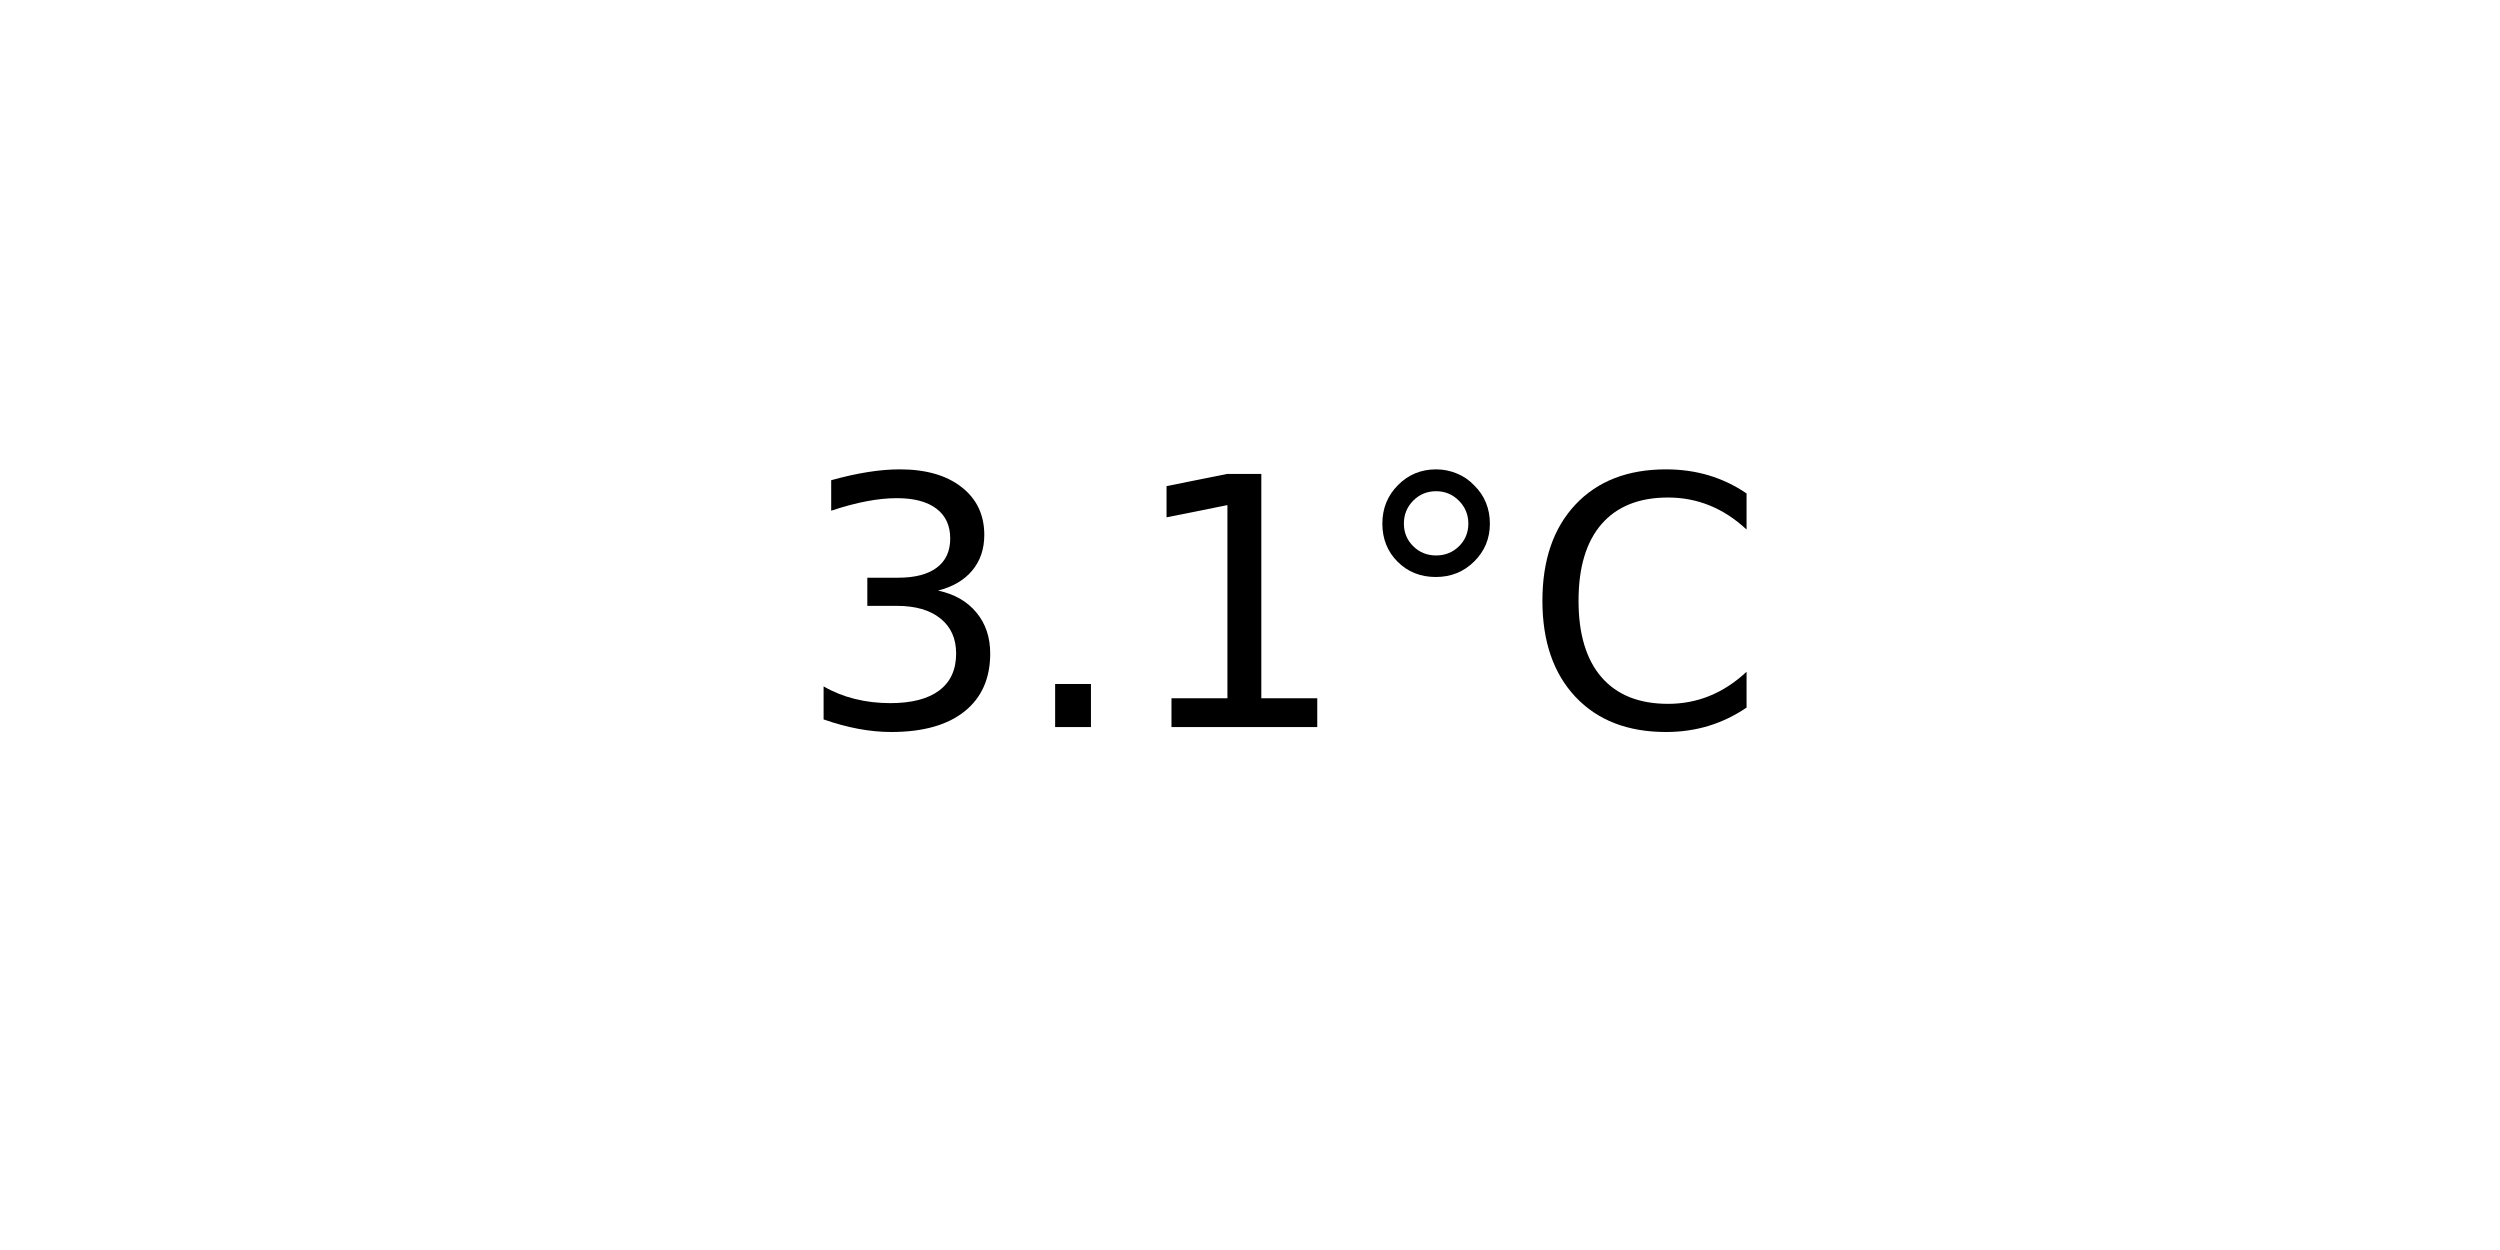
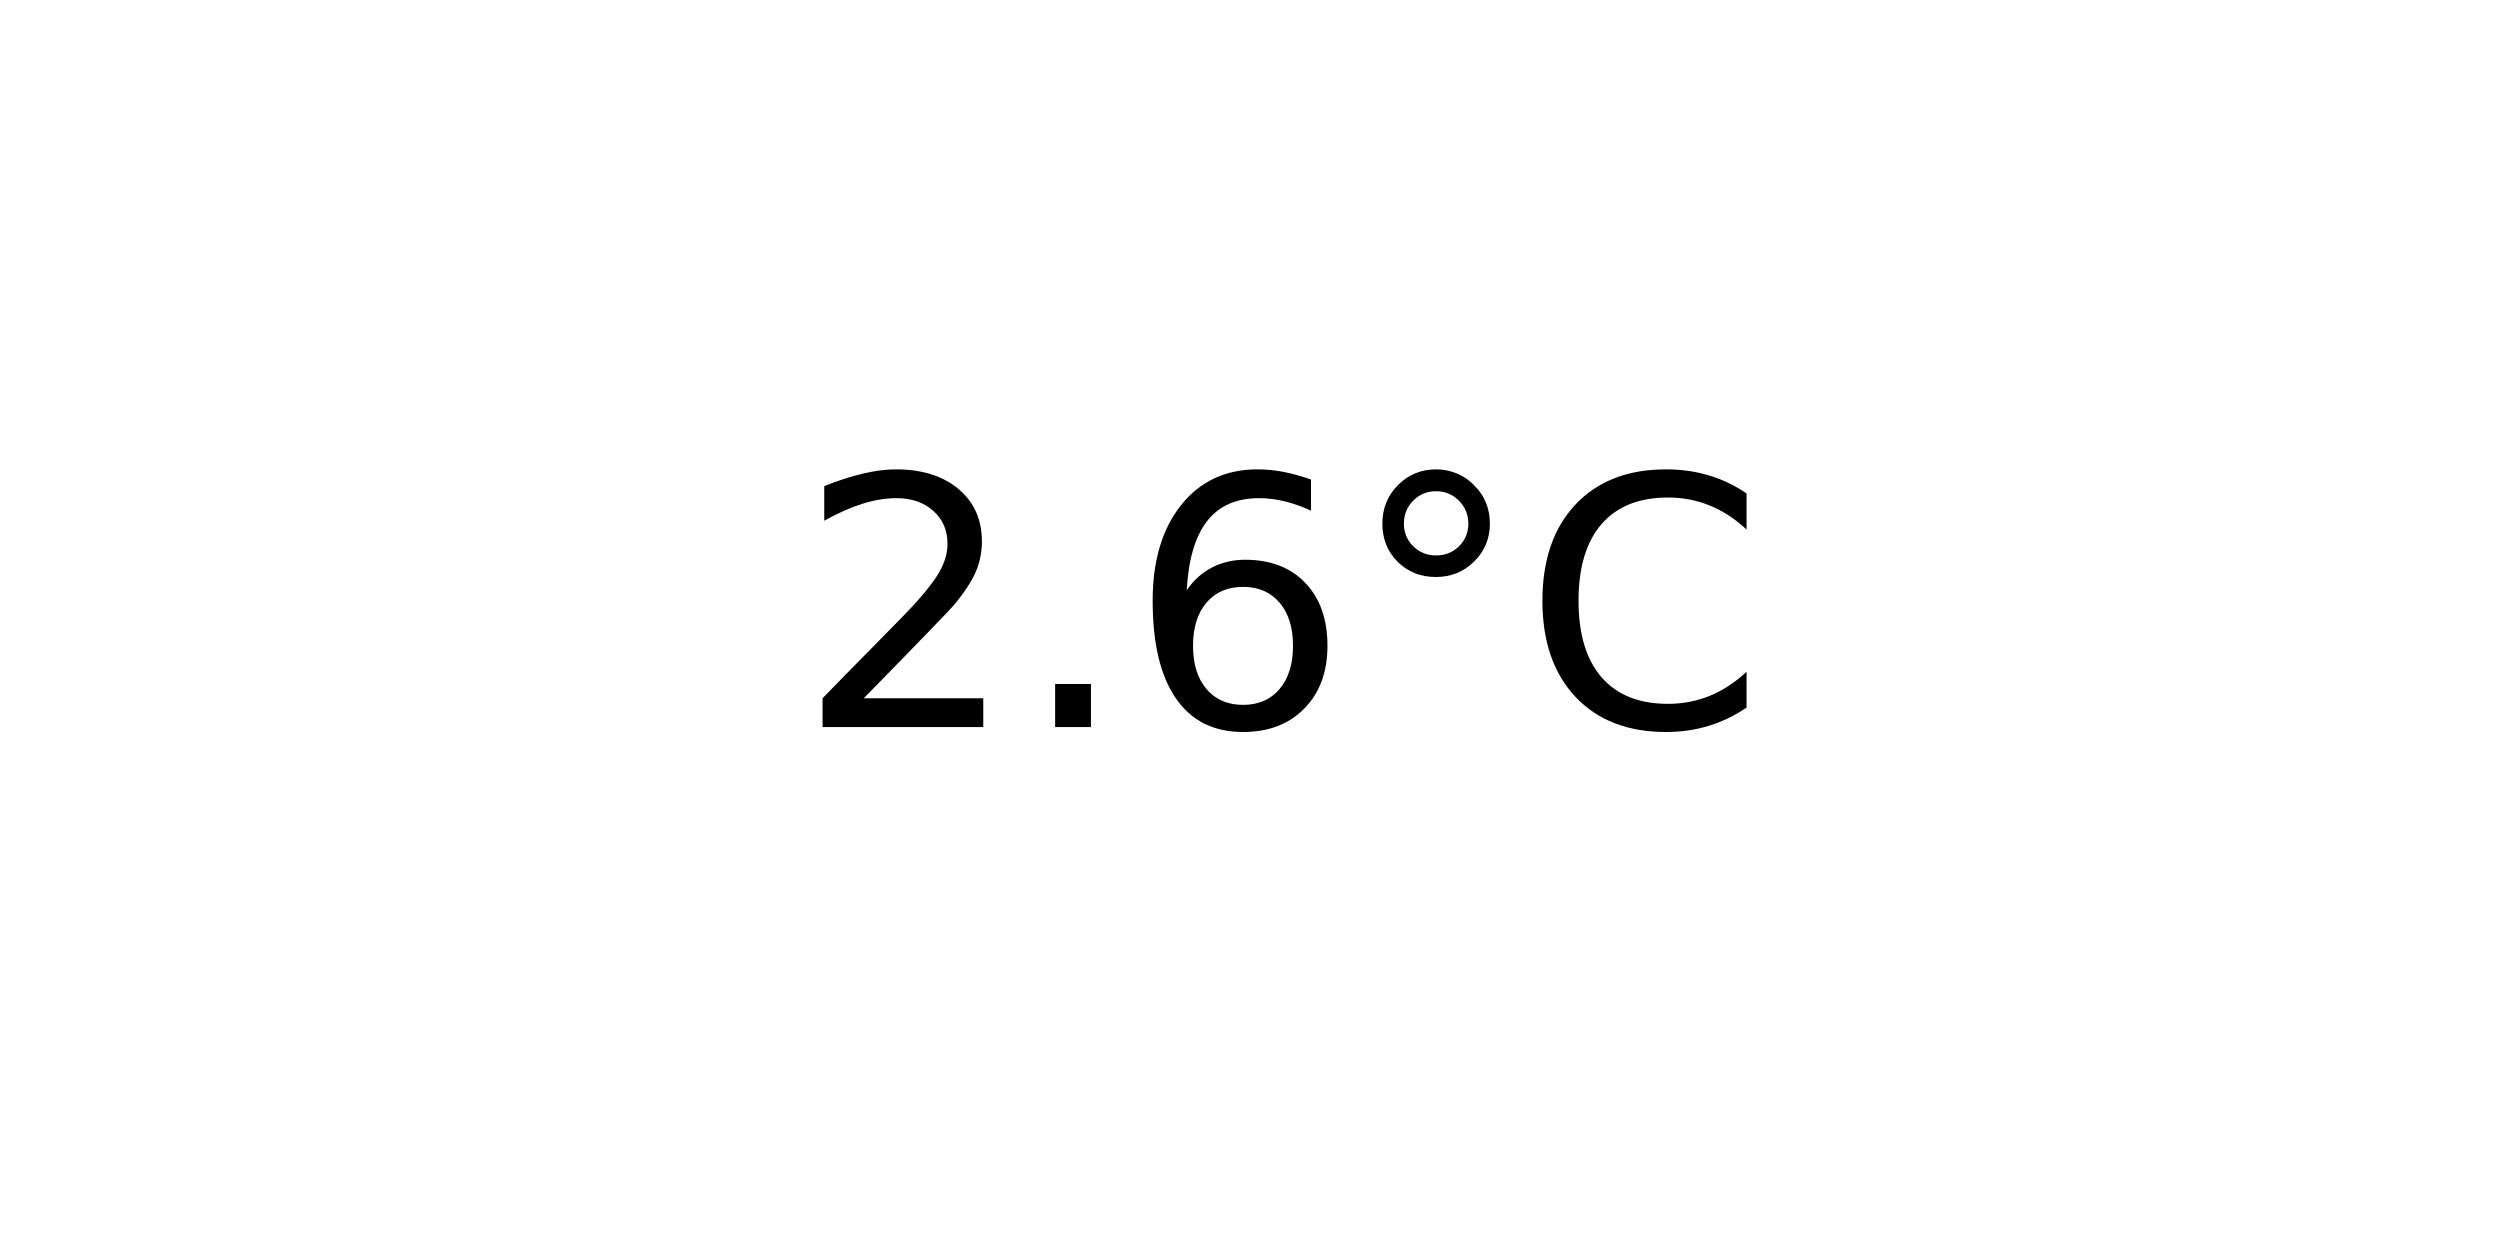
<svg xmlns="http://www.w3.org/2000/svg" xmlns:xlink="http://www.w3.org/1999/xlink" width="72pt" height="36pt" viewBox="0 0 72 36" version="1.1">
  <defs>
    <style type="text/css">*{stroke-linejoin: round; stroke-linecap: butt}</style>
  </defs>
  <g id="figure_1">
    <g id="axes_1">
      <g id="text_1">
        <g transform="translate(22.95703 20.93937) scale(0.1 -0.1)">
          <defs>
-             <path id="DejaVuSans-33" d="M 2597 2516  Q 3050 2419 3304 2112  Q 3559 1806 3559 1356  Q 3559 666 3084 287  Q 2609 -91 1734 -91  Q 1441 -91 1130 -33  Q 819 25 488 141  L 488 750  Q 750 597 1062 519  Q 1375 441 1716 441  Q 2309 441 2620 675  Q 2931 909 2931 1356  Q 2931 1769 2642 2001  Q 2353 2234 1838 2234  L 1294 2234  L 1294 2753  L 1863 2753  Q 2328 2753 2575 2939  Q 2822 3125 2822 3475  Q 2822 3834 2567 4026  Q 2313 4219 1838 4219  Q 1578 4219 1281 4162  Q 984 4106 628 3988  L 628 4550  Q 988 4650 1302 4700  Q 1616 4750 1894 4750  Q 2613 4750 3031 4423  Q 3450 4097 3450 3541  Q 3450 3153 3228 2886  Q 3006 2619 2597 2516  z " transform="scale(0.015625)" />
+             <path id="DejaVuSans-32" d="M 1228 531  L 3431 531  L 3431 0  L 469 0  L 469 531  Q 828 903 1448 1529  Q 2069 2156 2228 2338  Q 2531 2678 2651 2914  Q 2772 3150 2772 3378  Q 2772 3750 2511 3984  Q 2250 4219 1831 4219  Q 1534 4219 1204 4116  Q 875 4013 500 3803  L 500 4441  Q 881 4594 1212 4672  Q 1544 4750 1819 4750  Q 2544 4750 2975 4387  Q 3406 4025 3406 3419  Q 3406 3131 3298 2873  Q 3191 2616 2906 2266  Q 2828 2175 2409 1742  Q 1991 1309 1228 531  z " transform="scale(0.015625)" />
            <path id="DejaVuSans-2e" d="M 684 794  L 1344 794  L 1344 0  L 684 0  L 684 794  z " transform="scale(0.015625)" />
-             <path id="DejaVuSans-31" d="M 794 531  L 1825 531  L 1825 4091  L 703 3866  L 703 4441  L 1819 4666  L 2450 4666  L 2450 531  L 3481 531  L 3481 0  L 794 0  L 794 531  z " transform="scale(0.015625)" />
+             <path id="DejaVuSans-36" d="M 2113 2584  Q 1688 2584 1439 2293  Q 1191 2003 1191 1497  Q 1191 994 1439 701  Q 1688 409 2113 409  Q 2538 409 2786 701  Q 3034 994 3034 1497  Q 3034 2003 2786 2293  Q 2538 2584 2113 2584  z M 3366 4563  L 3366 3988  Q 3128 4100 2886 4159  Q 2644 4219 2406 4219  Q 1781 4219 1451 3797  Q 1122 3375 1075 2522  Q 1259 2794 1537 2939  Q 1816 3084 2150 3084  Q 2853 3084 3261 2657  Q 3669 2231 3669 1497  Q 3669 778 3244 343  Q 2819 -91 2113 -91  Q 1303 -91 875 529  Q 447 1150 447 2328  Q 447 3434 972 4092  Q 1497 4750 2381 4750  Q 2619 4750 2861 4703  Q 3103 4656 3366 4563  z " transform="scale(0.015625)" />
            <path id="DejaVuSans-b0" d="M 1600 4347  Q 1350 4347 1178 4173  Q 1006 4000 1006 3750  Q 1006 3503 1178 3333  Q 1350 3163 1600 3163  Q 1850 3163 2022 3333  Q 2194 3503 2194 3750  Q 2194 3997 2020 4172  Q 1847 4347 1600 4347  z M 1600 4750  Q 1800 4750 1984 4673  Q 2169 4597 2303 4453  Q 2447 4313 2519 4134  Q 2591 3956 2591 3750  Q 2591 3338 2302 3052  Q 2013 2766 1594 2766  Q 1172 2766 890 3047  Q 609 3328 609 3750  Q 609 4169 896 4459  Q 1184 4750 1600 4750  z " transform="scale(0.015625)" />
            <path id="DejaVuSans-43" d="M 4122 4306  L 4122 3641  Q 3803 3938 3442 4084  Q 3081 4231 2675 4231  Q 1875 4231 1450 3742  Q 1025 3253 1025 2328  Q 1025 1406 1450 917  Q 1875 428 2675 428  Q 3081 428 3442 575  Q 3803 722 4122 1019  L 4122 359  Q 3791 134 3420 21  Q 3050 -91 2638 -91  Q 1578 -91 968 557  Q 359 1206 359 2328  Q 359 3453 968 4101  Q 1578 4750 2638 4750  Q 3056 4750 3426 4639  Q 3797 4528 4122 4306  z " transform="scale(0.015625)" />
          </defs>
-           <use xlink:href="#DejaVuSans-33" />
+           <use xlink:href="#DejaVuSans-32" />
          <use xlink:href="#DejaVuSans-2e" x="63.623" />
-           <use xlink:href="#DejaVuSans-31" x="95.41" />
+           <use xlink:href="#DejaVuSans-36" x="95.41" />
          <use xlink:href="#DejaVuSans-b0" x="159.033" />
          <use xlink:href="#DejaVuSans-43" x="209.033" />
        </g>
      </g>
    </g>
  </g>
</svg>
